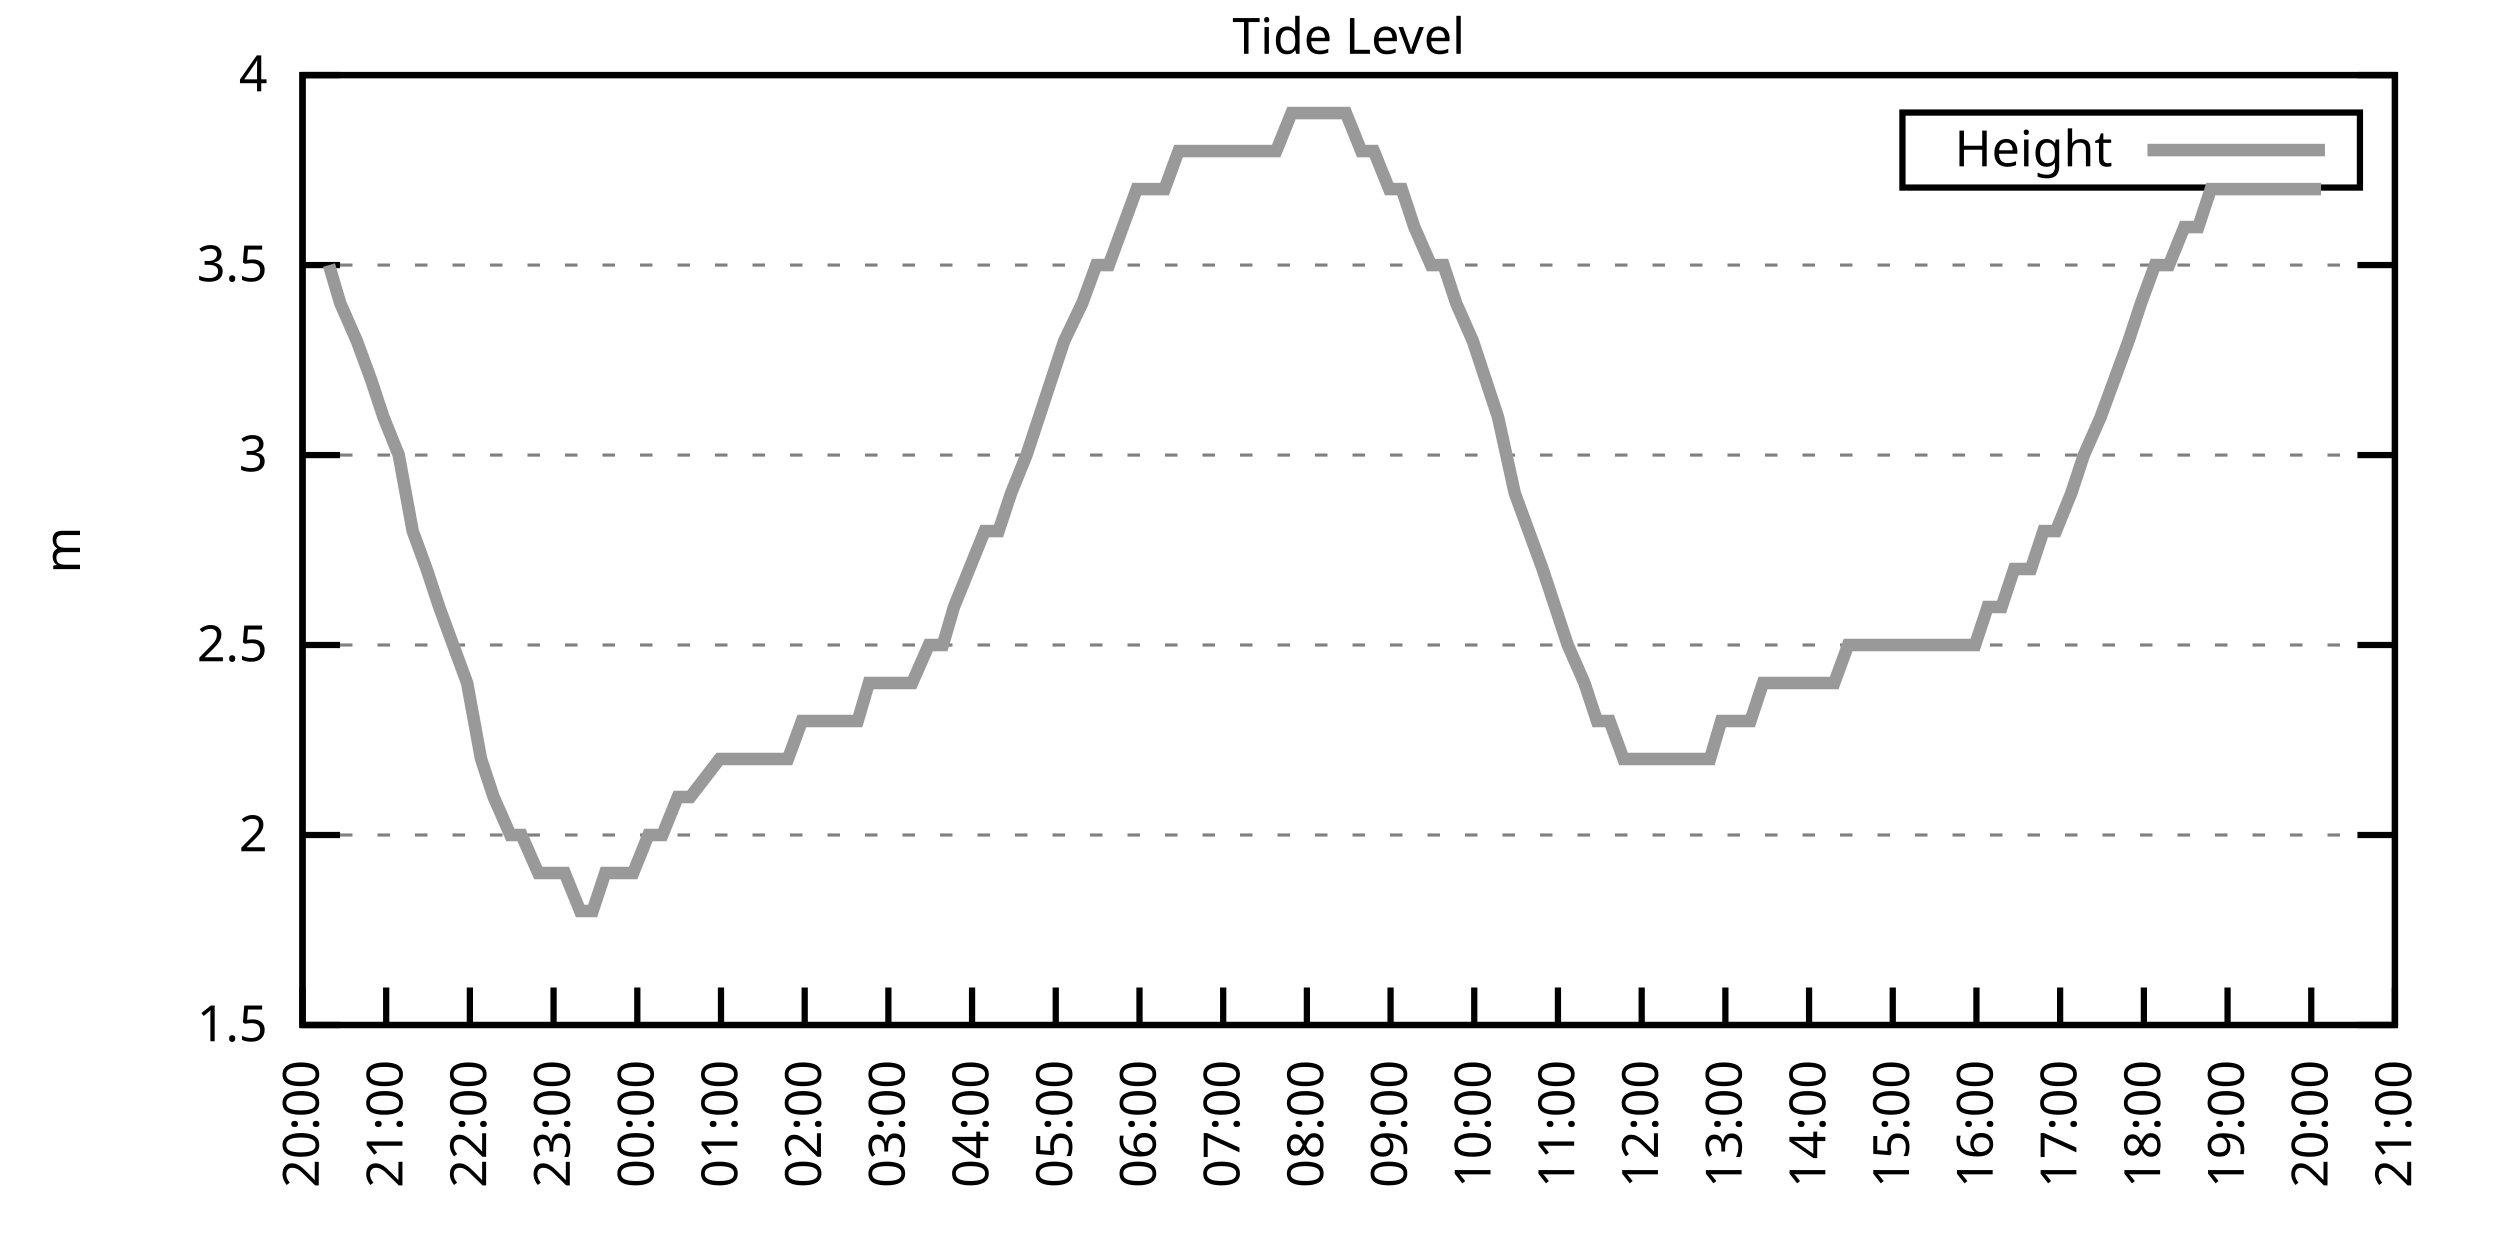
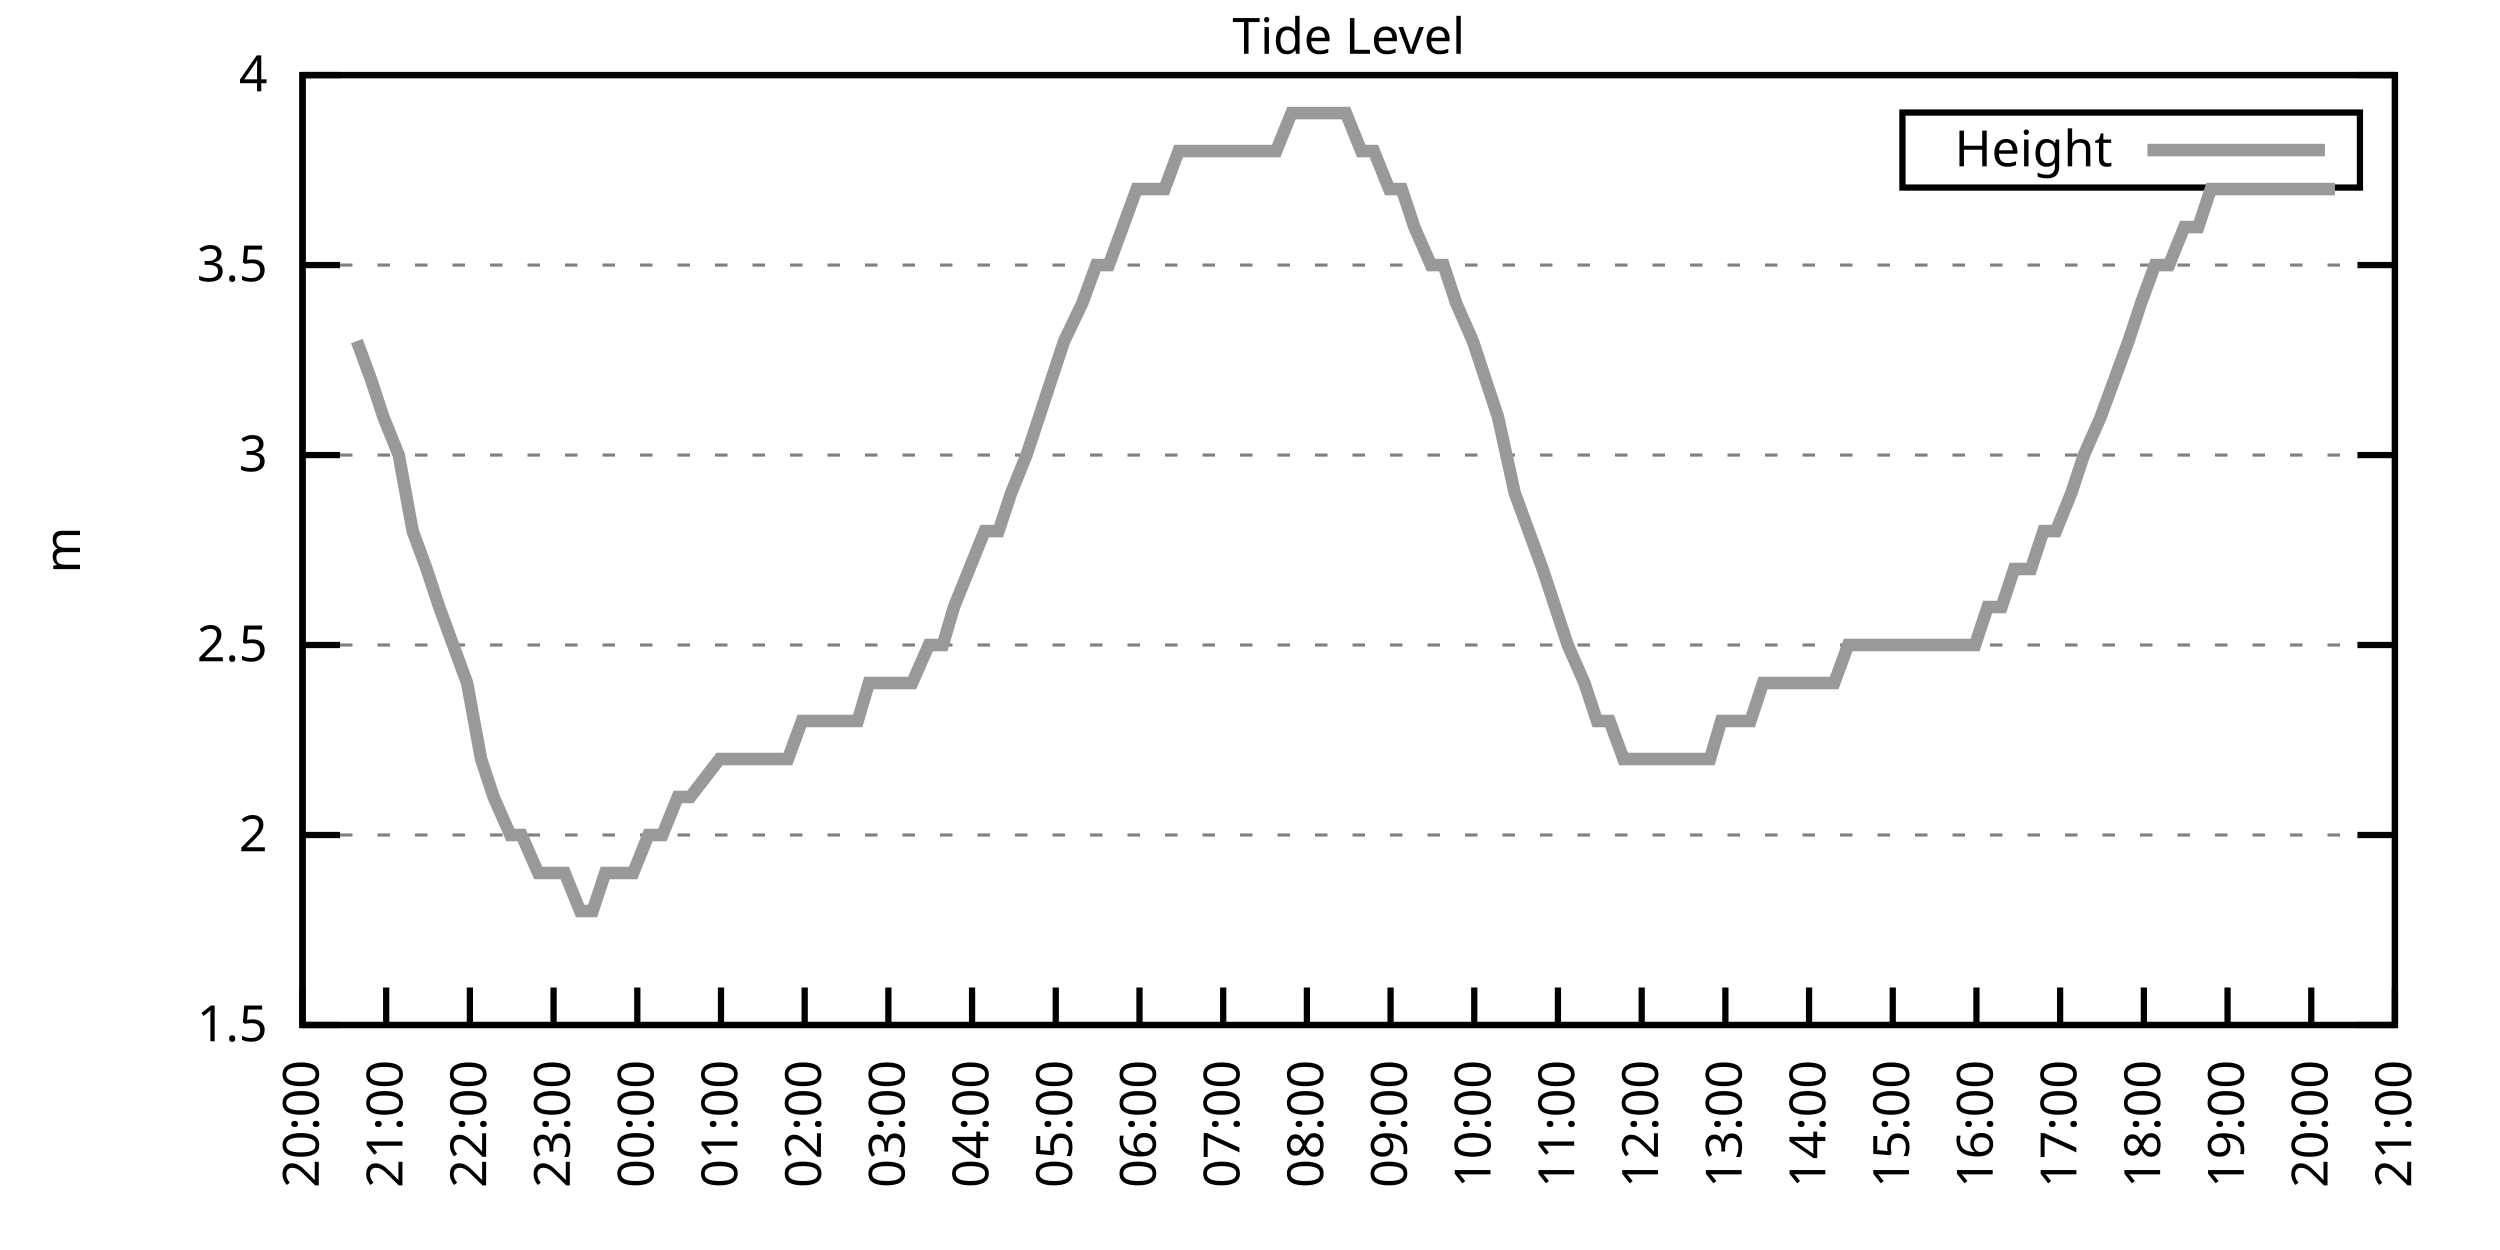
<svg xmlns="http://www.w3.org/2000/svg" xmlns:xlink="http://www.w3.org/1999/xlink" width="400" height="200" viewBox="0 0 400 200">
  <g id="gnuplot_canvas">
    <rect x="0" y="0" width="400" height="200" fill="none" />
    <defs>
      <circle id="gpDot" r="0.5" stroke-width="0.5" stroke="currentColor" />
      <path id="gpPt0" stroke-width="0.333" stroke="currentColor" d="M-1,0 h2 M0,-1 v2" />
      <path id="gpPt1" stroke-width="0.333" stroke="currentColor" d="M-1,-1 L1,1 M1,-1 L-1,1" />
      <path id="gpPt2" stroke-width="0.333" stroke="currentColor" d="M-1,0 L1,0 M0,-1 L0,1 M-1,-1 L1,1 M-1,1 L1,-1" />
      <rect id="gpPt3" stroke-width="0.333" stroke="currentColor" x="-1" y="-1" width="2" height="2" />
      <rect id="gpPt4" stroke-width="0.333" stroke="currentColor" fill="currentColor" x="-1" y="-1" width="2" height="2" />
      <circle id="gpPt5" stroke-width="0.333" stroke="currentColor" cx="0" cy="0" r="1" />
      <use xlink:href="#gpPt5" id="gpPt6" fill="currentColor" stroke="none" />
      <path id="gpPt7" stroke-width="0.333" stroke="currentColor" d="M0,-1.33 L-1.33,0.67 L1.33,0.67 z" />
      <use xlink:href="#gpPt7" id="gpPt8" fill="currentColor" stroke="none" />
      <use xlink:href="#gpPt7" id="gpPt9" stroke="currentColor" transform="rotate(180)" />
      <use xlink:href="#gpPt9" id="gpPt10" fill="currentColor" stroke="none" />
      <use xlink:href="#gpPt3" id="gpPt11" stroke="currentColor" transform="rotate(45)" />
      <use xlink:href="#gpPt11" id="gpPt12" fill="currentColor" stroke="none" />
      <path id="gpPt13" stroke-width="0.333" stroke="currentColor" d="M0,1.330 L1.265,0.411 L0.782,-1.067 L-0.782,-1.076 L-1.265,0.411 z" />
      <use xlink:href="#gpPt13" id="gpPt14" fill="currentColor" stroke="none" />
      <filter id="textbox" filterUnits="objectBoundingBox" x="0" y="0" height="1" width="1">
        <feFlood flood-color="white" flood-opacity="1" result="bgnd" />
        <feComposite in="SourceGraphic" in2="bgnd" operator="atop" />
      </filter>
      <filter id="greybox" filterUnits="objectBoundingBox" x="0" y="0" height="1" width="1">
        <feFlood flood-color="lightgrey" flood-opacity="1" result="grey" />
        <feComposite in="SourceGraphic" in2="grey" operator="atop" />
      </filter>
    </defs>
    <g fill="none" color="white" stroke="currentColor" stroke-width="1.00" stroke-linecap="butt" stroke-linejoin="miter">
</g>
    <g fill="none" color="black" stroke="currentColor" stroke-width="1.00" stroke-linecap="butt" stroke-linejoin="miter">
      <g stroke="none" shape-rendering="crispEdges">
        <polygon fill="rgb(255, 255, 255)" points="48.40,164.00 383.18,164.00 383.18,12.02 48.40,12.02 " />
      </g>
    </g>
    <g fill="none" color="black" stroke="currentColor" stroke-width="1.00" stroke-linecap="butt" stroke-linejoin="miter">
</g>
    <g fill="none" color="black" stroke="black" stroke-width="0.50" stroke-linecap="butt" stroke-linejoin="miter">
</g>
    <g fill="none" color="gray" stroke="currentColor" stroke-width="0.50" stroke-linecap="butt" stroke-linejoin="miter">
      <path stroke="gray" stroke-dasharray="2,4" class="gridline" d="M48.40,164.00 L383.19,164.00  " />
    </g>
    <g fill="none" color="gray" stroke="gray" stroke-width="1.00" stroke-linecap="butt" stroke-linejoin="miter">
</g>
    <g fill="none" color="black" stroke="currentColor" stroke-width="1.00" stroke-linecap="butt" stroke-linejoin="miter">
      <path stroke="black" d="M48.40,164.00 L54.40,164.00 M383.19,164.00 L377.19,164.00  " />
      <g transform="translate(42.80,166.60)" stroke="none" fill="black" font-family="Sans" font-size="8.00" text-anchor="end">
        <text>
          <tspan font-family="Sans"> 1.5</tspan>
        </text>
      </g>
    </g>
    <g fill="none" color="black" stroke="currentColor" stroke-width="1.00" stroke-linecap="butt" stroke-linejoin="miter">
</g>
    <g fill="none" color="black" stroke="black" stroke-width="0.50" stroke-linecap="butt" stroke-linejoin="miter">
</g>
    <g fill="none" color="gray" stroke="currentColor" stroke-width="0.50" stroke-linecap="butt" stroke-linejoin="miter">
      <path stroke="gray" stroke-dasharray="2,4" class="gridline" d="M48.40,133.60 L383.19,133.60  " />
    </g>
    <g fill="none" color="gray" stroke="gray" stroke-width="1.00" stroke-linecap="butt" stroke-linejoin="miter">
</g>
    <g fill="none" color="black" stroke="currentColor" stroke-width="1.00" stroke-linecap="butt" stroke-linejoin="miter">
      <path stroke="black" d="M48.40,133.60 L54.40,133.60 M383.19,133.60 L377.19,133.60  " />
      <g transform="translate(42.80,136.20)" stroke="none" fill="black" font-family="Sans" font-size="8.00" text-anchor="end">
        <text>
          <tspan font-family="Sans"> 2</tspan>
        </text>
      </g>
    </g>
    <g fill="none" color="black" stroke="currentColor" stroke-width="1.00" stroke-linecap="butt" stroke-linejoin="miter">
</g>
    <g fill="none" color="black" stroke="black" stroke-width="0.50" stroke-linecap="butt" stroke-linejoin="miter">
</g>
    <g fill="none" color="gray" stroke="currentColor" stroke-width="0.50" stroke-linecap="butt" stroke-linejoin="miter">
      <path stroke="gray" stroke-dasharray="2,4" class="gridline" d="M48.40,103.20 L383.19,103.20  " />
    </g>
    <g fill="none" color="gray" stroke="gray" stroke-width="1.00" stroke-linecap="butt" stroke-linejoin="miter">
</g>
    <g fill="none" color="black" stroke="currentColor" stroke-width="1.00" stroke-linecap="butt" stroke-linejoin="miter">
      <path stroke="black" d="M48.40,103.20 L54.40,103.20 M383.19,103.20 L377.19,103.20  " />
      <g transform="translate(42.80,105.80)" stroke="none" fill="black" font-family="Sans" font-size="8.00" text-anchor="end">
        <text>
          <tspan font-family="Sans"> 2.5</tspan>
        </text>
      </g>
    </g>
    <g fill="none" color="black" stroke="currentColor" stroke-width="1.00" stroke-linecap="butt" stroke-linejoin="miter">
</g>
    <g fill="none" color="black" stroke="black" stroke-width="0.50" stroke-linecap="butt" stroke-linejoin="miter">
</g>
    <g fill="none" color="gray" stroke="currentColor" stroke-width="0.50" stroke-linecap="butt" stroke-linejoin="miter">
      <path stroke="gray" stroke-dasharray="2,4" class="gridline" d="M48.40,72.81 L383.19,72.81  " />
    </g>
    <g fill="none" color="gray" stroke="gray" stroke-width="1.00" stroke-linecap="butt" stroke-linejoin="miter">
</g>
    <g fill="none" color="black" stroke="currentColor" stroke-width="1.00" stroke-linecap="butt" stroke-linejoin="miter">
      <path stroke="black" d="M48.40,72.81 L54.40,72.81 M383.19,72.81 L377.19,72.81  " />
      <g transform="translate(42.80,75.41)" stroke="none" fill="black" font-family="Sans" font-size="8.00" text-anchor="end">
        <text>
          <tspan font-family="Sans"> 3</tspan>
        </text>
      </g>
    </g>
    <g fill="none" color="black" stroke="currentColor" stroke-width="1.00" stroke-linecap="butt" stroke-linejoin="miter">
</g>
    <g fill="none" color="black" stroke="black" stroke-width="0.50" stroke-linecap="butt" stroke-linejoin="miter">
</g>
    <g fill="none" color="gray" stroke="currentColor" stroke-width="0.50" stroke-linecap="butt" stroke-linejoin="miter">
      <path stroke="gray" stroke-dasharray="2,4" class="gridline" d="M48.40,42.41 L383.19,42.41  " />
    </g>
    <g fill="none" color="gray" stroke="gray" stroke-width="1.00" stroke-linecap="butt" stroke-linejoin="miter">
</g>
    <g fill="none" color="black" stroke="currentColor" stroke-width="1.00" stroke-linecap="butt" stroke-linejoin="miter">
      <path stroke="black" d="M48.40,42.41 L54.40,42.41 M383.19,42.41 L377.19,42.41  " />
      <g transform="translate(42.80,45.01)" stroke="none" fill="black" font-family="Sans" font-size="8.00" text-anchor="end">
        <text>
          <tspan font-family="Sans"> 3.5</tspan>
        </text>
      </g>
    </g>
    <g fill="none" color="black" stroke="currentColor" stroke-width="1.00" stroke-linecap="butt" stroke-linejoin="miter">
</g>
    <g fill="none" color="black" stroke="black" stroke-width="0.50" stroke-linecap="butt" stroke-linejoin="miter">
</g>
    <g fill="none" color="gray" stroke="currentColor" stroke-width="0.50" stroke-linecap="butt" stroke-linejoin="miter">
      <path stroke="gray" stroke-dasharray="2,4" class="gridline" d="M48.40,12.01 L383.19,12.01  " />
    </g>
    <g fill="none" color="gray" stroke="gray" stroke-width="1.00" stroke-linecap="butt" stroke-linejoin="miter">
</g>
    <g fill="none" color="black" stroke="currentColor" stroke-width="1.00" stroke-linecap="butt" stroke-linejoin="miter">
      <path stroke="black" d="M48.40,12.01 L54.40,12.01 M383.19,12.01 L377.19,12.01  " />
      <g transform="translate(42.80,14.61)" stroke="none" fill="black" font-family="Sans" font-size="8.00" text-anchor="end">
        <text>
          <tspan font-family="Sans"> 4</tspan>
        </text>
      </g>
    </g>
    <g fill="none" color="black" stroke="currentColor" stroke-width="1.00" stroke-linecap="butt" stroke-linejoin="miter">
      <path stroke="black" d="M48.40,164.00 L48.40,158.00  " />
      <g transform="translate(51.00,169.60) rotate(270.00)" stroke="none" fill="black" font-family="Sans" font-size="8.00" text-anchor="end">
        <text>
          <tspan font-family="Sans">20:00</tspan>
        </text>
      </g>
    </g>
    <g fill="none" color="black" stroke="currentColor" stroke-width="1.00" stroke-linecap="butt" stroke-linejoin="miter">
      <path stroke="black" d="M61.79,164.00 L61.79,158.00  " />
      <g transform="translate(64.39,169.60) rotate(270.00)" stroke="none" fill="black" font-family="Sans" font-size="8.00" text-anchor="end">
        <text>
          <tspan font-family="Sans">21:00</tspan>
        </text>
      </g>
    </g>
    <g fill="none" color="black" stroke="currentColor" stroke-width="1.00" stroke-linecap="butt" stroke-linejoin="miter">
      <path stroke="black" d="M75.18,164.00 L75.18,158.00  " />
      <g transform="translate(77.78,169.60) rotate(270.00)" stroke="none" fill="black" font-family="Sans" font-size="8.00" text-anchor="end">
        <text>
          <tspan font-family="Sans">22:00</tspan>
        </text>
      </g>
    </g>
    <g fill="none" color="black" stroke="currentColor" stroke-width="1.00" stroke-linecap="butt" stroke-linejoin="miter">
      <path stroke="black" d="M88.57,164.00 L88.57,158.00  " />
      <g transform="translate(91.17,169.60) rotate(270.00)" stroke="none" fill="black" font-family="Sans" font-size="8.00" text-anchor="end">
        <text>
          <tspan font-family="Sans">23:00</tspan>
        </text>
      </g>
    </g>
    <g fill="none" color="black" stroke="currentColor" stroke-width="1.00" stroke-linecap="butt" stroke-linejoin="miter">
      <path stroke="black" d="M101.97,164.00 L101.97,158.00  " />
      <g transform="translate(104.57,169.60) rotate(270.00)" stroke="none" fill="black" font-family="Sans" font-size="8.00" text-anchor="end">
        <text>
          <tspan font-family="Sans">00:00</tspan>
        </text>
      </g>
    </g>
    <g fill="none" color="black" stroke="currentColor" stroke-width="1.00" stroke-linecap="butt" stroke-linejoin="miter">
      <path stroke="black" d="M115.36,164.00 L115.36,158.00  " />
      <g transform="translate(117.96,169.60) rotate(270.00)" stroke="none" fill="black" font-family="Sans" font-size="8.00" text-anchor="end">
        <text>
          <tspan font-family="Sans">01:00</tspan>
        </text>
      </g>
    </g>
    <g fill="none" color="black" stroke="currentColor" stroke-width="1.00" stroke-linecap="butt" stroke-linejoin="miter">
      <path stroke="black" d="M128.75,164.00 L128.75,158.00  " />
      <g transform="translate(131.35,169.60) rotate(270.00)" stroke="none" fill="black" font-family="Sans" font-size="8.00" text-anchor="end">
        <text>
          <tspan font-family="Sans">02:00</tspan>
        </text>
      </g>
    </g>
    <g fill="none" color="black" stroke="currentColor" stroke-width="1.00" stroke-linecap="butt" stroke-linejoin="miter">
      <path stroke="black" d="M142.14,164.00 L142.14,158.00  " />
      <g transform="translate(144.74,169.60) rotate(270.00)" stroke="none" fill="black" font-family="Sans" font-size="8.00" text-anchor="end">
        <text>
          <tspan font-family="Sans">03:00</tspan>
        </text>
      </g>
    </g>
    <g fill="none" color="black" stroke="currentColor" stroke-width="1.00" stroke-linecap="butt" stroke-linejoin="miter">
      <path stroke="black" d="M155.53,164.00 L155.53,158.00  " />
      <g transform="translate(158.13,169.60) rotate(270.00)" stroke="none" fill="black" font-family="Sans" font-size="8.00" text-anchor="end">
        <text>
          <tspan font-family="Sans">04:00</tspan>
        </text>
      </g>
    </g>
    <g fill="none" color="black" stroke="currentColor" stroke-width="1.00" stroke-linecap="butt" stroke-linejoin="miter">
      <path stroke="black" d="M168.92,164.00 L168.92,158.00  " />
      <g transform="translate(171.52,169.60) rotate(270.00)" stroke="none" fill="black" font-family="Sans" font-size="8.00" text-anchor="end">
        <text>
          <tspan font-family="Sans">05:00</tspan>
        </text>
      </g>
    </g>
    <g fill="none" color="black" stroke="currentColor" stroke-width="1.00" stroke-linecap="butt" stroke-linejoin="miter">
      <path stroke="black" d="M182.32,164.00 L182.32,158.00  " />
      <g transform="translate(184.92,169.60) rotate(270.00)" stroke="none" fill="black" font-family="Sans" font-size="8.00" text-anchor="end">
        <text>
          <tspan font-family="Sans">06:00</tspan>
        </text>
      </g>
    </g>
    <g fill="none" color="black" stroke="currentColor" stroke-width="1.00" stroke-linecap="butt" stroke-linejoin="miter">
      <path stroke="black" d="M195.71,164.00 L195.71,158.00  " />
      <g transform="translate(198.31,169.60) rotate(270.00)" stroke="none" fill="black" font-family="Sans" font-size="8.00" text-anchor="end">
        <text>
          <tspan font-family="Sans">07:00</tspan>
        </text>
      </g>
    </g>
    <g fill="none" color="black" stroke="currentColor" stroke-width="1.00" stroke-linecap="butt" stroke-linejoin="miter">
      <path stroke="black" d="M209.10,164.00 L209.10,158.00  " />
      <g transform="translate(211.70,169.60) rotate(270.00)" stroke="none" fill="black" font-family="Sans" font-size="8.00" text-anchor="end">
        <text>
          <tspan font-family="Sans">08:00</tspan>
        </text>
      </g>
    </g>
    <g fill="none" color="black" stroke="currentColor" stroke-width="1.00" stroke-linecap="butt" stroke-linejoin="miter">
      <path stroke="black" d="M222.49,164.00 L222.49,158.00  " />
      <g transform="translate(225.09,169.60) rotate(270.00)" stroke="none" fill="black" font-family="Sans" font-size="8.00" text-anchor="end">
        <text>
          <tspan font-family="Sans">09:00</tspan>
        </text>
      </g>
    </g>
    <g fill="none" color="black" stroke="currentColor" stroke-width="1.00" stroke-linecap="butt" stroke-linejoin="miter">
      <path stroke="black" d="M235.88,164.00 L235.88,158.00  " />
      <g transform="translate(238.48,169.60) rotate(270.00)" stroke="none" fill="black" font-family="Sans" font-size="8.00" text-anchor="end">
        <text>
          <tspan font-family="Sans">10:00</tspan>
        </text>
      </g>
    </g>
    <g fill="none" color="black" stroke="currentColor" stroke-width="1.00" stroke-linecap="butt" stroke-linejoin="miter">
      <path stroke="black" d="M249.27,164.00 L249.27,158.00  " />
      <g transform="translate(251.87,169.60) rotate(270.00)" stroke="none" fill="black" font-family="Sans" font-size="8.00" text-anchor="end">
        <text>
          <tspan font-family="Sans">11:00</tspan>
        </text>
      </g>
    </g>
    <g fill="none" color="black" stroke="currentColor" stroke-width="1.00" stroke-linecap="butt" stroke-linejoin="miter">
      <path stroke="black" d="M262.67,164.00 L262.67,158.00  " />
      <g transform="translate(265.27,169.60) rotate(270.00)" stroke="none" fill="black" font-family="Sans" font-size="8.00" text-anchor="end">
        <text>
          <tspan font-family="Sans">12:00</tspan>
        </text>
      </g>
    </g>
    <g fill="none" color="black" stroke="currentColor" stroke-width="1.00" stroke-linecap="butt" stroke-linejoin="miter">
      <path stroke="black" d="M276.06,164.00 L276.06,158.00  " />
      <g transform="translate(278.66,169.60) rotate(270.00)" stroke="none" fill="black" font-family="Sans" font-size="8.00" text-anchor="end">
        <text>
          <tspan font-family="Sans">13:00</tspan>
        </text>
      </g>
    </g>
    <g fill="none" color="black" stroke="currentColor" stroke-width="1.00" stroke-linecap="butt" stroke-linejoin="miter">
      <path stroke="black" d="M289.45,164.00 L289.45,158.00  " />
      <g transform="translate(292.05,169.60) rotate(270.00)" stroke="none" fill="black" font-family="Sans" font-size="8.00" text-anchor="end">
        <text>
          <tspan font-family="Sans">14:00</tspan>
        </text>
      </g>
    </g>
    <g fill="none" color="black" stroke="currentColor" stroke-width="1.00" stroke-linecap="butt" stroke-linejoin="miter">
      <path stroke="black" d="M302.84,164.00 L302.84,158.00  " />
      <g transform="translate(305.44,169.60) rotate(270.00)" stroke="none" fill="black" font-family="Sans" font-size="8.00" text-anchor="end">
        <text>
          <tspan font-family="Sans">15:00</tspan>
        </text>
      </g>
    </g>
    <g fill="none" color="black" stroke="currentColor" stroke-width="1.00" stroke-linecap="butt" stroke-linejoin="miter">
      <path stroke="black" d="M316.23,164.00 L316.23,158.00  " />
      <g transform="translate(318.83,169.60) rotate(270.00)" stroke="none" fill="black" font-family="Sans" font-size="8.00" text-anchor="end">
        <text>
          <tspan font-family="Sans">16:00</tspan>
        </text>
      </g>
    </g>
    <g fill="none" color="black" stroke="currentColor" stroke-width="1.00" stroke-linecap="butt" stroke-linejoin="miter">
      <path stroke="black" d="M329.62,164.00 L329.62,158.00  " />
      <g transform="translate(332.22,169.60) rotate(270.00)" stroke="none" fill="black" font-family="Sans" font-size="8.00" text-anchor="end">
        <text>
          <tspan font-family="Sans">17:00</tspan>
        </text>
      </g>
    </g>
    <g fill="none" color="black" stroke="currentColor" stroke-width="1.00" stroke-linecap="butt" stroke-linejoin="miter">
      <path stroke="black" d="M343.02,164.00 L343.02,158.00  " />
      <g transform="translate(345.62,169.60) rotate(270.00)" stroke="none" fill="black" font-family="Sans" font-size="8.00" text-anchor="end">
        <text>
          <tspan font-family="Sans">18:00</tspan>
        </text>
      </g>
    </g>
    <g fill="none" color="black" stroke="currentColor" stroke-width="1.00" stroke-linecap="butt" stroke-linejoin="miter">
      <path stroke="black" d="M356.41,164.00 L356.41,158.00  " />
      <g transform="translate(359.01,169.60) rotate(270.00)" stroke="none" fill="black" font-family="Sans" font-size="8.00" text-anchor="end">
        <text>
          <tspan font-family="Sans">19:00</tspan>
        </text>
      </g>
    </g>
    <g fill="none" color="black" stroke="currentColor" stroke-width="1.00" stroke-linecap="butt" stroke-linejoin="miter">
      <path stroke="black" d="M369.80,164.00 L369.80,158.00  " />
      <g transform="translate(372.40,169.60) rotate(270.00)" stroke="none" fill="black" font-family="Sans" font-size="8.00" text-anchor="end">
        <text>
          <tspan font-family="Sans">20:00</tspan>
        </text>
      </g>
    </g>
    <g fill="none" color="black" stroke="currentColor" stroke-width="1.00" stroke-linecap="butt" stroke-linejoin="miter">
      <path stroke="black" d="M383.19,164.00 L383.19,158.00  " />
      <g transform="translate(385.79,169.60) rotate(270.00)" stroke="none" fill="black" font-family="Sans" font-size="8.00" text-anchor="end">
        <text>
          <tspan font-family="Sans">21:00</tspan>
        </text>
      </g>
    </g>
    <g fill="none" color="black" stroke="currentColor" stroke-width="1.00" stroke-linecap="butt" stroke-linejoin="miter">
</g>
    <g fill="none" color="black" stroke="currentColor" stroke-width="1.00" stroke-linecap="butt" stroke-linejoin="miter">
      <path stroke="black" d="M48.40,12.01 L48.40,164.00 L383.19,164.00 L383.19,12.01 L48.40,12.01 Z  " />
    </g>
    <g fill="none" color="black" stroke="currentColor" stroke-width="1.00" stroke-linecap="butt" stroke-linejoin="miter">
</g>
    <g fill="none" color="black" stroke="currentColor" stroke-width="1.00" stroke-linecap="butt" stroke-linejoin="miter">
      <path stroke="black" d="M304.39,30.01 L304.39,18.01 L377.59,18.01 L377.59,30.01 L304.39,30.01 Z  " />
    </g>
    <g id="Tide_level_plot_1">
      <g fill="none" color="white" stroke="black" stroke-width="2.00" stroke-linecap="butt" stroke-linejoin="miter">
</g>
      <g fill="none" color="black" stroke="currentColor" stroke-width="2.00" stroke-linecap="butt" stroke-linejoin="miter">
        <g transform="translate(337.99,26.61)" stroke="none" fill="black" font-family="Sans" font-size="8.00" text-anchor="end">
          <text>
            <tspan font-family="Sans">Height</tspan>
          </text>
        </g>
      </g>
      <g fill="none" color="black" stroke="currentColor" stroke-width="2.00" stroke-linecap="butt" stroke-linejoin="miter">
-         <path stroke="rgb(153, 153, 153)" d="M343.59,24.01 L371.99,24.01 M52.64,42.41 L54.43,48.49 L57.10,54.57 L59.34,60.65 L61.35,66.73 L63.80,72.81   L66.03,84.97 L68.26,91.04 L70.27,97.12 L72.50,103.20 L74.74,109.28 L76.97,121.44 L78.98,127.52 L81.66,133.60   L83.44,133.60 L86.12,139.68 L88.35,139.68 L90.36,139.68 L92.82,145.76 L94.82,145.76 L96.83,139.68 L98.84,139.68   L101.30,139.68 L103.75,133.60 L105.98,133.60 L108.44,127.52 L110.45,127.52 L115.13,121.44 L117.14,121.44 L119.38,121.44   L121.83,121.44 L123.84,121.44 L126.07,121.44 L128.30,115.36 L130.76,115.36 L132.54,115.36 L134.78,115.36 L137.23,115.36   L139.02,109.28 L141.47,109.28 L144.15,109.28 L145.94,109.28 L148.61,103.20 L150.85,103.20 L152.63,97.12 L155.09,91.04   L157.54,84.97 L159.77,84.97 L161.78,78.89 L164.24,72.81 L166.25,66.73 L168.25,60.65 L170.26,54.57 L173.17,48.49   L175.40,42.41 L177.41,42.41 L179.64,36.33 L181.87,30.25 L184.10,30.25 L186.33,30.25 L188.57,24.17 L191.02,24.17   L193.25,24.17 L195.04,24.17 L197.72,24.17 L199.95,24.17 L201.73,24.17 L204.19,24.17 L206.64,18.09 L208.65,18.09   L210.66,18.09 L213.34,18.09 L215.35,18.09 L217.80,24.17 L219.81,24.17 L222.27,30.25 L224.28,30.25 L226.29,36.33   L228.96,42.41 L230.97,42.41 L232.98,48.49 L235.66,54.57 L237.67,60.65 L239.68,66.73 L242.36,78.89 L244.59,84.97   L246.82,91.04 L248.83,97.12 L250.84,103.20 L253.51,109.28 L255.52,115.36 L257.53,115.36 L259.76,121.44 L262.44,121.44   L264.67,121.44 L266.68,121.44 L269.14,121.44 L271.15,121.44 L273.60,121.44 L275.39,115.36 L277.62,115.36 L280.07,115.36   L282.08,109.28 L284.54,109.28 L286.55,109.28 L288.78,109.28 L291.46,109.28 L293.47,109.28 L295.70,103.20 L297.93,103.20   L299.94,103.20 L302.39,103.20 L304.63,103.20 L306.86,103.20 L308.87,103.20 L311.54,103.20 L313.78,103.20 L316.01,103.20   L318.02,97.12 L320.25,97.12 L322.26,91.04 L324.94,91.04 L326.95,84.97 L328.95,84.97 L331.41,78.89 L333.42,72.81   L336.10,66.73 L338.33,60.65 L340.56,54.57 L342.57,48.49 L344.80,42.41 L347.03,42.41 L349.49,36.33 L351.72,36.33   L353.73,30.25 L355.74,30.25 L358.42,30.25 L360.65,30.25 L362.66,30.25 L365.11,30.25 L367.12,30.25 L369.13,30.25   L371.36,30.25  " />
+         <path stroke="rgb(153, 153, 153)" d="M343.59,24.01 L371.99,24.01 M57.10,54.57 L59.34,60.65 L61.35,66.73 L63.80,72.81 L66.03,84.97 L68.26,91.04   L70.27,97.12 L72.50,103.20 L74.74,109.28 L76.97,121.44 L78.98,127.52 L81.66,133.60 L83.44,133.60 L86.12,139.68   L88.35,139.68 L90.36,139.68 L92.82,145.76 L94.82,145.76 L96.83,139.68 L98.84,139.68 L101.30,139.68 L103.75,133.60   L105.98,133.60 L108.44,127.52 L110.45,127.52 L115.13,121.44 L117.14,121.44 L119.38,121.44 L121.83,121.44 L123.84,121.44   L126.07,121.44 L128.30,115.36 L130.76,115.36 L132.54,115.36 L134.78,115.36 L137.23,115.36 L139.02,109.28 L141.47,109.28   L144.15,109.28 L145.94,109.28 L148.61,103.20 L150.85,103.20 L152.63,97.12 L155.09,91.04 L157.54,84.97 L159.77,84.97   L161.78,78.89 L164.24,72.81 L166.25,66.73 L168.25,60.65 L170.26,54.57 L173.17,48.49 L175.40,42.41 L177.41,42.41   L179.64,36.33 L181.87,30.25 L184.10,30.25 L186.33,30.25 L188.57,24.17 L191.02,24.17 L193.25,24.17 L195.04,24.17   L197.72,24.17 L199.95,24.17 L201.73,24.17 L204.19,24.17 L206.64,18.09 L208.65,18.09 L210.66,18.09 L213.34,18.09   L215.35,18.09 L217.80,24.17 L219.81,24.17 L222.27,30.25 L224.28,30.25 L226.29,36.33 L228.96,42.41 L230.97,42.41   L232.98,48.49 L235.66,54.57 L237.67,60.65 L239.68,66.73 L242.36,78.89 L244.59,84.97 L246.82,91.04 L248.83,97.12   L250.84,103.20 L253.51,109.28 L255.52,115.36 L257.53,115.36 L259.76,121.44 L262.44,121.44 L264.67,121.44 L266.68,121.44   L269.14,121.44 L271.15,121.44 L273.60,121.44 L275.39,115.36 L277.62,115.36 L280.07,115.36 L282.08,109.28 L284.54,109.28   L286.55,109.28 L288.78,109.28 L291.46,109.28 L293.47,109.28 L295.70,103.20 L297.93,103.20 L299.94,103.20 L302.39,103.20   L304.63,103.20 L306.86,103.20 L308.87,103.20 L311.54,103.20 L313.78,103.20 L316.01,103.20 L318.02,97.12 L320.25,97.12   L322.26,91.04 L324.94,91.04 L326.95,84.97 L328.95,84.97 L331.41,78.89 L333.42,72.81 L336.10,66.73 L338.33,60.65   L340.56,54.57 L342.57,48.49 L344.80,42.41 L347.03,42.41 L349.49,36.33 L351.72,36.33 L353.73,30.25 L355.74,30.25   L358.42,30.25 L360.65,30.25 L362.66,30.25 L365.11,30.25 L367.12,30.25 L369.13,30.25 L371.36,30.25 L373.59,30.25    " />
      </g>
    </g>
    <g fill="none" color="black" stroke="currentColor" stroke-width="2.00" stroke-linecap="butt" stroke-linejoin="miter">
</g>
    <g fill="none" color="black" stroke="black" stroke-width="1.00" stroke-linecap="butt" stroke-linejoin="miter">
</g>
    <g fill="none" color="black" stroke="currentColor" stroke-width="1.00" stroke-linecap="butt" stroke-linejoin="miter">
      <path stroke="black" d="M48.40,12.01 L48.40,164.00 L383.19,164.00 L383.19,12.01 L48.40,12.01 Z  " />
      <g transform="translate(12.80,88.01) rotate(270.00)" stroke="none" fill="black" font-family="Sans" font-size="8.00" text-anchor="middle">
        <text>
          <tspan font-family="Sans">m</tspan>
        </text>
      </g>
    </g>
    <g fill="none" color="black" stroke="currentColor" stroke-width="1.00" stroke-linecap="butt" stroke-linejoin="miter">
</g>
    <g fill="none" color="black" stroke="currentColor" stroke-width="1.00" stroke-linecap="butt" stroke-linejoin="miter">
      <g transform="translate(215.79,8.61)" stroke="none" fill="black" font-family="Sans" font-size="8.00" text-anchor="middle">
        <text>
          <tspan font-family="Sans">Tide Level</tspan>
        </text>
      </g>
    </g>
    <g fill="none" color="black" stroke="currentColor" stroke-width="1.00" stroke-linecap="butt" stroke-linejoin="miter">
</g>
  </g>
</svg>
